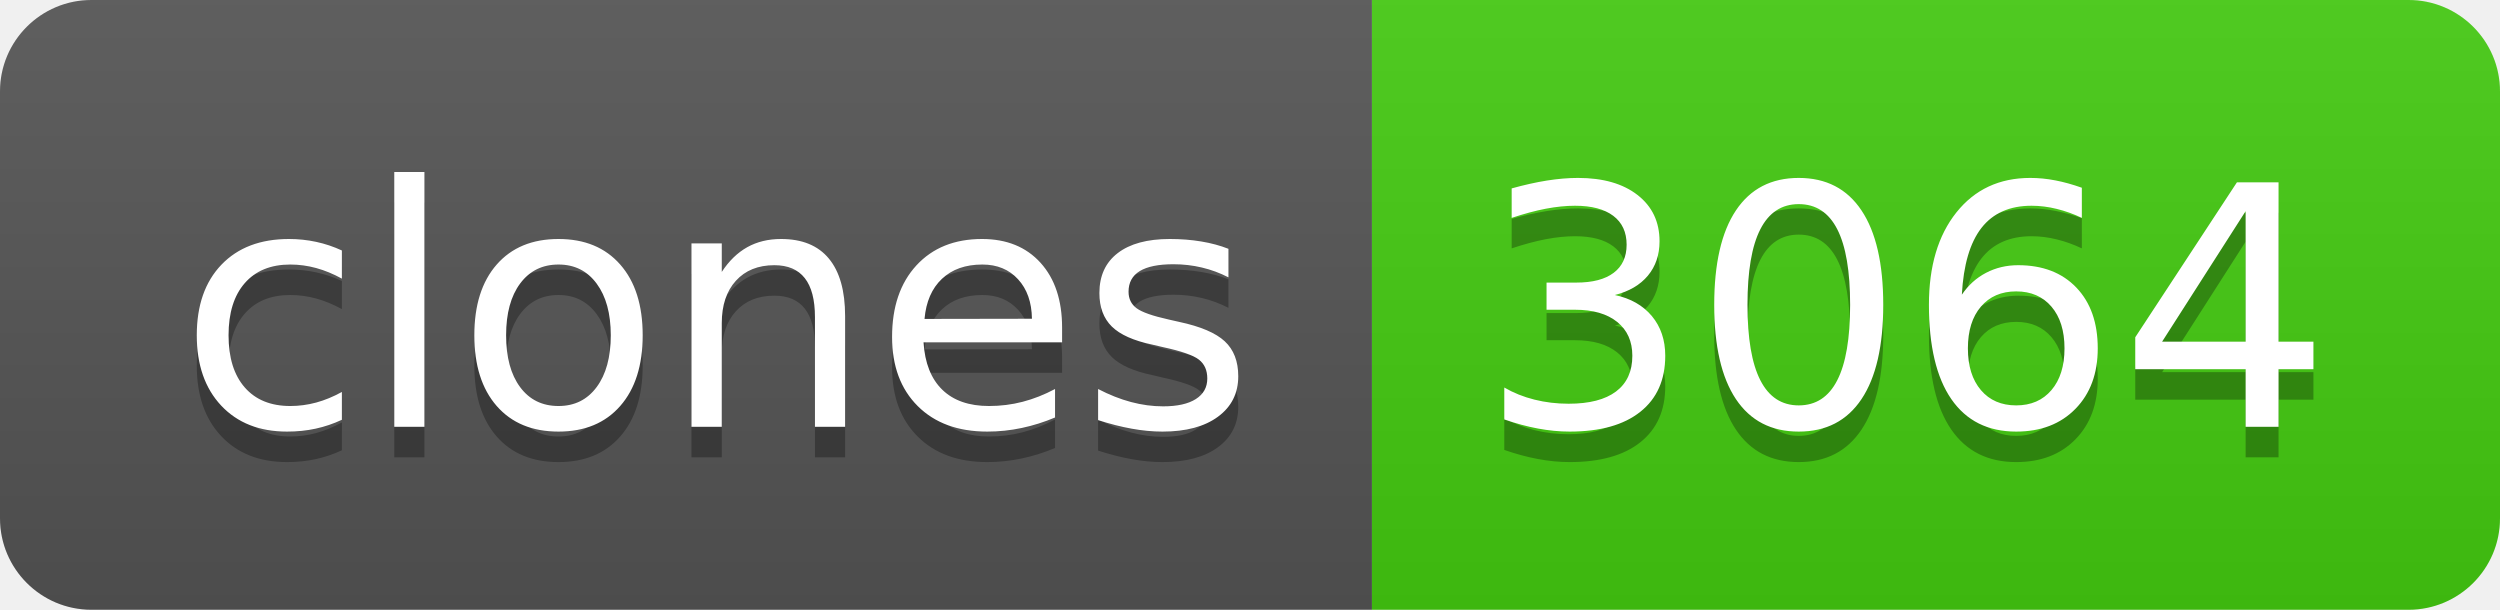
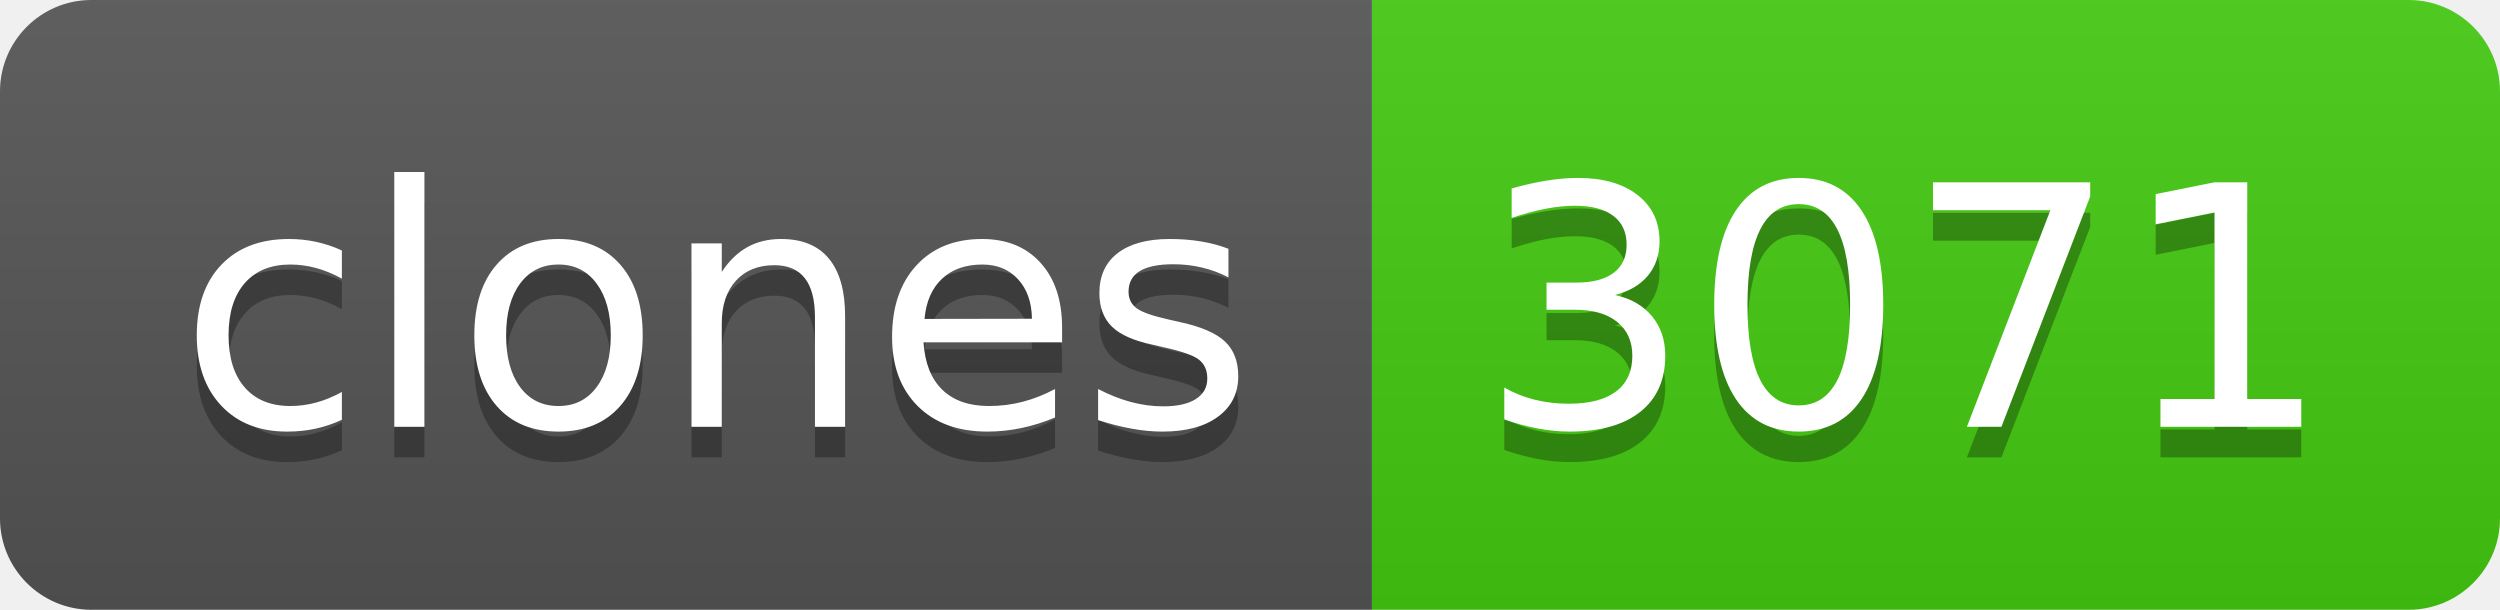
- <svg xmlns="http://www.w3.org/2000/svg" width="82" height="20" role="img" aria-label="clones: 3064">
+ <svg xmlns="http://www.w3.org/2000/svg" width="82" height="20" role="img" aria-label="clones: 3071">
  <linearGradient id="s" x2="0" y2="100%">
    <stop offset="0" stop-color="#bbb" stop-opacity=".1" />
    <stop offset="1" stop-opacity=".1" />
  </linearGradient>
  <clipPath id="r">
    <rect width="82" height="20" rx="3" fill="#fff" />
  </clipPath>
  <g clip-path="url(#r)">
    <rect width="45" height="20" fill="#555" />
    <rect x="45" width="37" height="20" fill="#4c1" />
    <rect width="82" height="20" fill="url(#s)" />
  </g>
  <g fill="#fff" text-anchor="middle" font-family="Verdana,Geneva,DejaVu Sans,sans-serif" text-rendering="geometricPrecision" font-size="110">
    <text aria-hidden="true" x="235" y="150" fill="#010101" fill-opacity=".3" transform="scale(.1)" textLength="350">clones</text>
    <text x="235" y="140" transform="scale(.1)" fill="#fff" textLength="350">clones</text>
-     <text aria-hidden="true" x="625" y="150" fill="#010101" fill-opacity=".3" transform="scale(.1)" textLength="270">3064</text>
-     <text x="625" y="140" transform="scale(.1)" fill="#fff" textLength="270">3064</text>
+     <text aria-hidden="true" x="625" y="150" fill="#010101" fill-opacity=".3" transform="scale(.1)" textLength="270">3071</text>
+     <text x="625" y="140" transform="scale(.1)" fill="#fff" textLength="270">3071</text>
  </g>
</svg>
